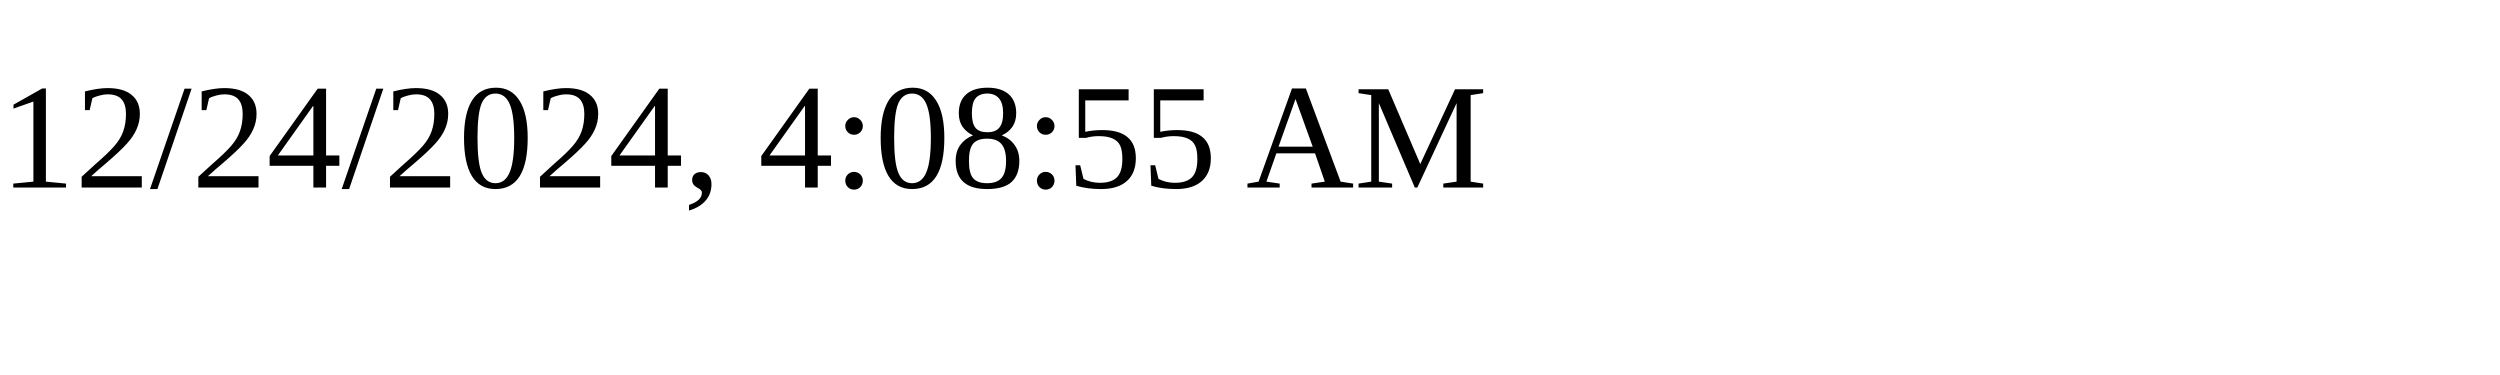
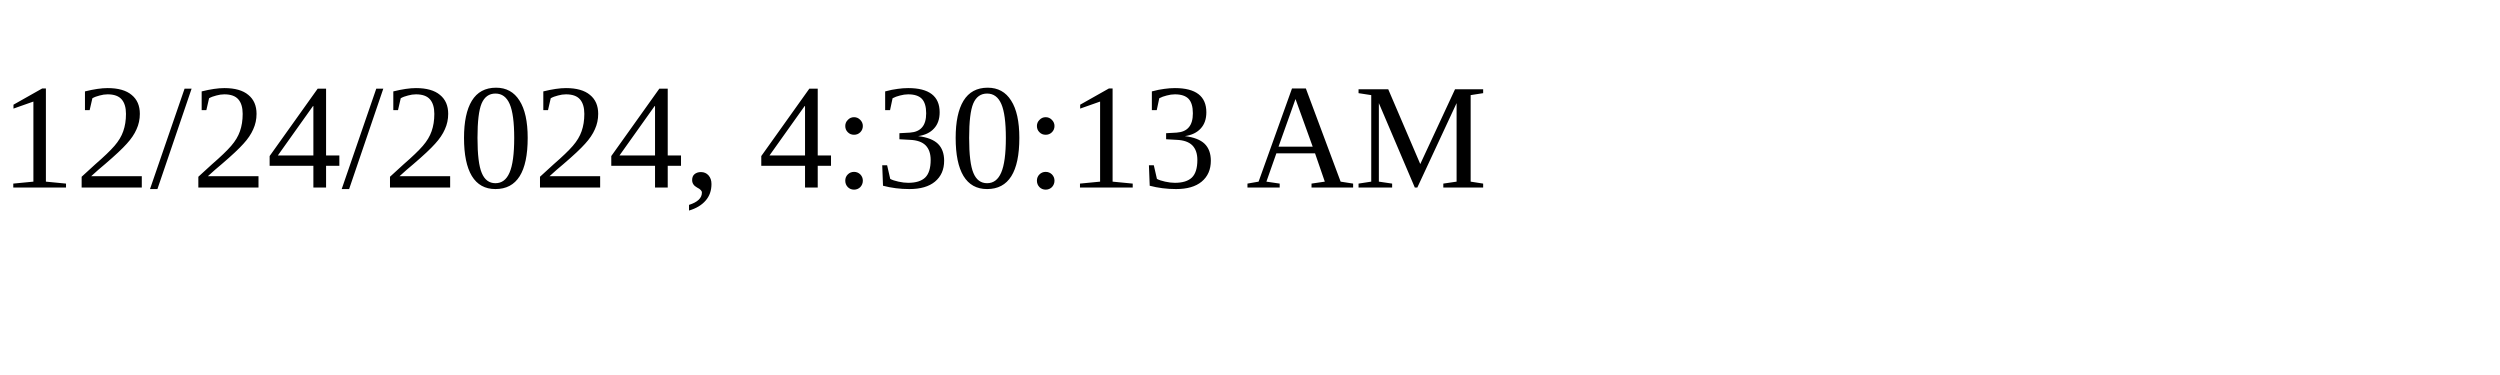
<svg xmlns="http://www.w3.org/2000/svg" height="30" width="200">
-   <text x="0" y="15">12/24/2024, 4:08:55 AM</text>
+   <text x="0" y="15">12/24/2024, 4:30:13 AM</text>
</svg>
